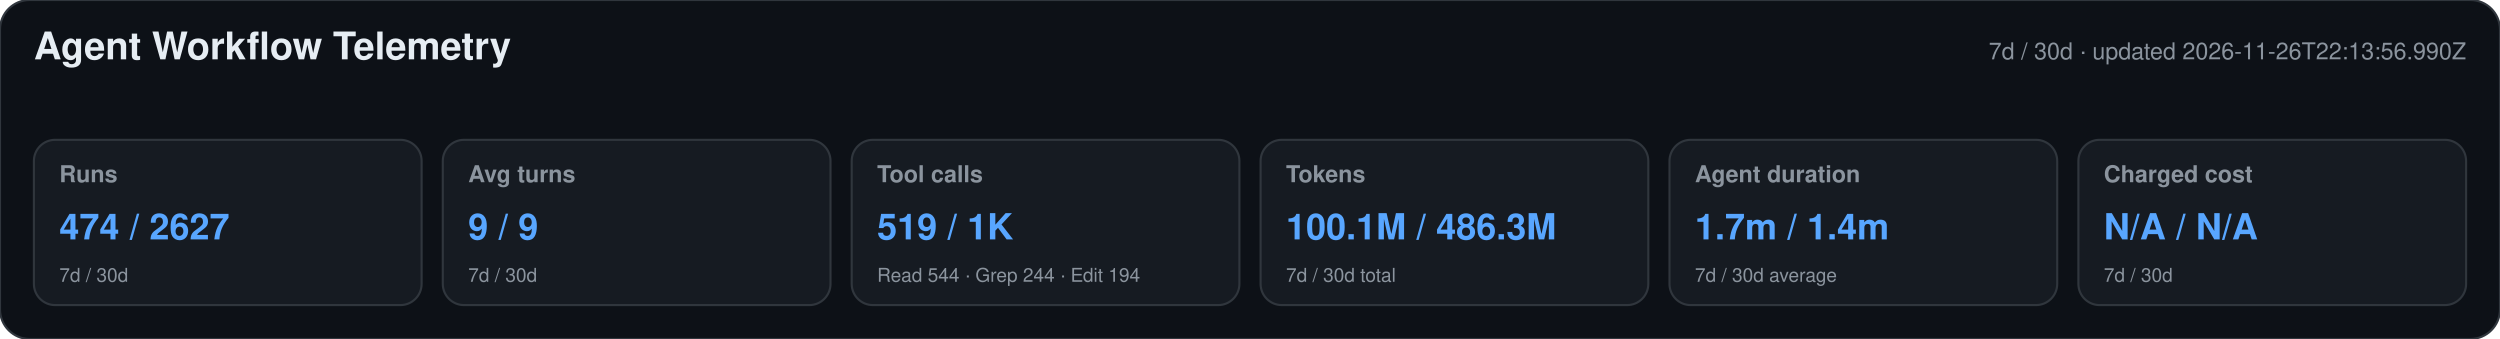
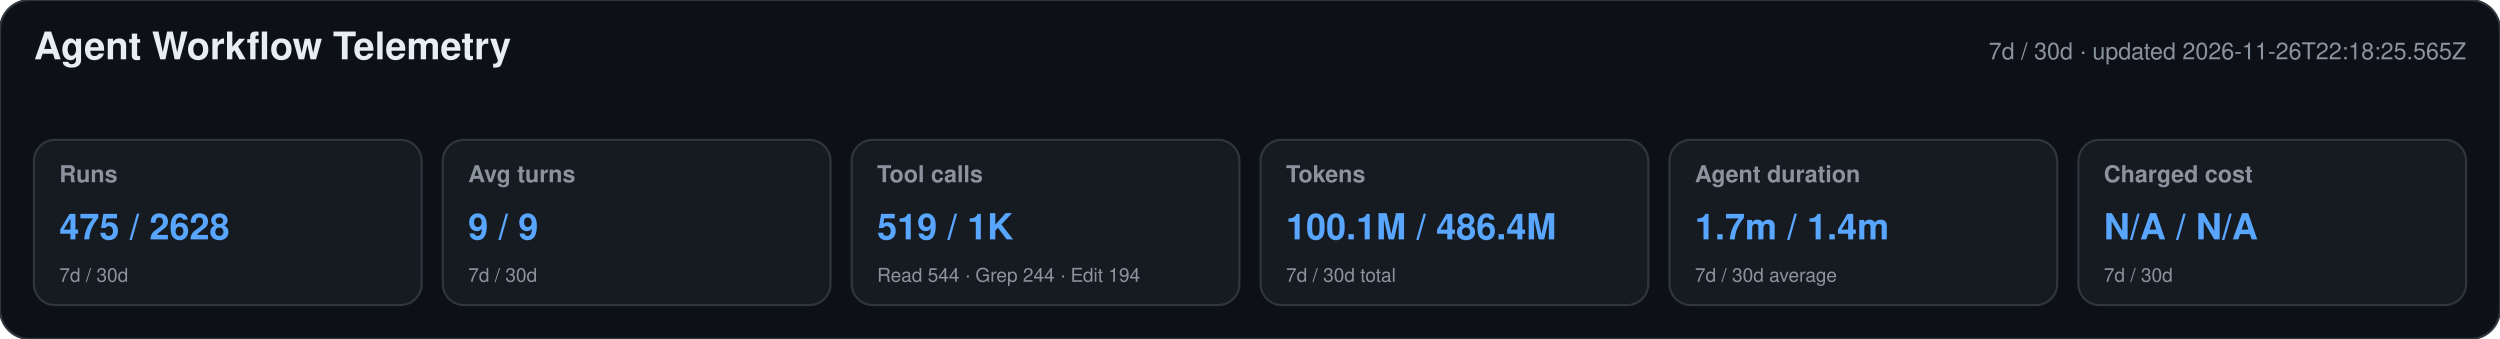
<svg xmlns="http://www.w3.org/2000/svg" width="1180" height="160" viewBox="0 0 1180 160" role="img" aria-labelledby="title desc">
  <style>text{font-family:-apple-system,BlinkMacSystemFont,"Segoe UI",Helvetica,Arial,sans-serif}.heading{font-size:18px;font-weight:650;fill:#e6edf3}.meta,.label,.secondary{fill:#8b949e}.meta,.label{font-size:11px}.label{font-weight:600}.primary{font-size:17px;font-weight:700;fill:#58a6ff}.secondary{font-size:9px}</style>
  <rect width="1180" height="160" rx="14" fill="#0d1117" stroke="#30363d" />
  <text x="16" y="28" class="heading">Agent Workflow Telemetry</text>
-   <text x="1164" y="28" text-anchor="end" class="meta">7d / 30d · updated 2026-11-26T22:13:56.990Z</text>
+   <text x="1164" y="28" text-anchor="end" class="meta">7d / 30d · updated 2026-11-26T22:18:25.565Z</text>
  <g>
    <rect x="16" y="66" width="183" height="78" rx="10" fill="#161b22" stroke="#30363d" />
    <text x="28" y="86" class="label">Runs</text>
-     <text x="28" y="113" class="primary">474 / 2627</text>
+     <text x="28" y="113" class="primary">475 / 2628</text>
    <text x="28" y="133" class="secondary">7d / 30d</text>
  </g>
  <g>
    <rect x="209" y="66" width="183" height="78" rx="10" fill="#161b22" stroke="#30363d" />
    <text x="221" y="86" class="label">Avg turns</text>
    <text x="221" y="113" class="primary">9 / 9</text>
    <text x="221" y="133" class="secondary">7d / 30d</text>
  </g>
  <g>
    <rect x="402" y="66" width="183" height="78" rx="10" fill="#161b22" stroke="#30363d" />
    <text x="414" y="86" class="label">Tool calls</text>
    <text x="414" y="113" class="primary">519 / 1K</text>
    <text x="414" y="133" class="secondary">Read 544 · Grep 244 · Edit 194</text>
  </g>
  <g>
    <rect x="595" y="66" width="183" height="78" rx="10" fill="#161b22" stroke="#30363d" />
    <text x="607" y="86" class="label">Tokens</text>
-     <text x="607" y="113" class="primary">100.1M / 486.3M</text>
+     <text x="607" y="113" class="primary">100.1M / 486.4M</text>
    <text x="607" y="133" class="secondary">7d / 30d total</text>
  </g>
  <g>
    <rect x="788" y="66" width="183" height="78" rx="10" fill="#161b22" stroke="#30363d" />
    <text x="800" y="86" class="label">Agent duration</text>
    <text x="800" y="113" class="primary">1.7m / 1.4m</text>
    <text x="800" y="133" class="secondary">7d / 30d average</text>
  </g>
  <g>
    <rect x="981" y="66" width="183" height="78" rx="10" fill="#161b22" stroke="#30363d" />
    <text x="993" y="86" class="label">Charged cost</text>
    <text x="993" y="113" class="primary">N/A / N/A</text>
    <text x="993" y="133" class="secondary">7d / 30d</text>
  </g>
</svg>
